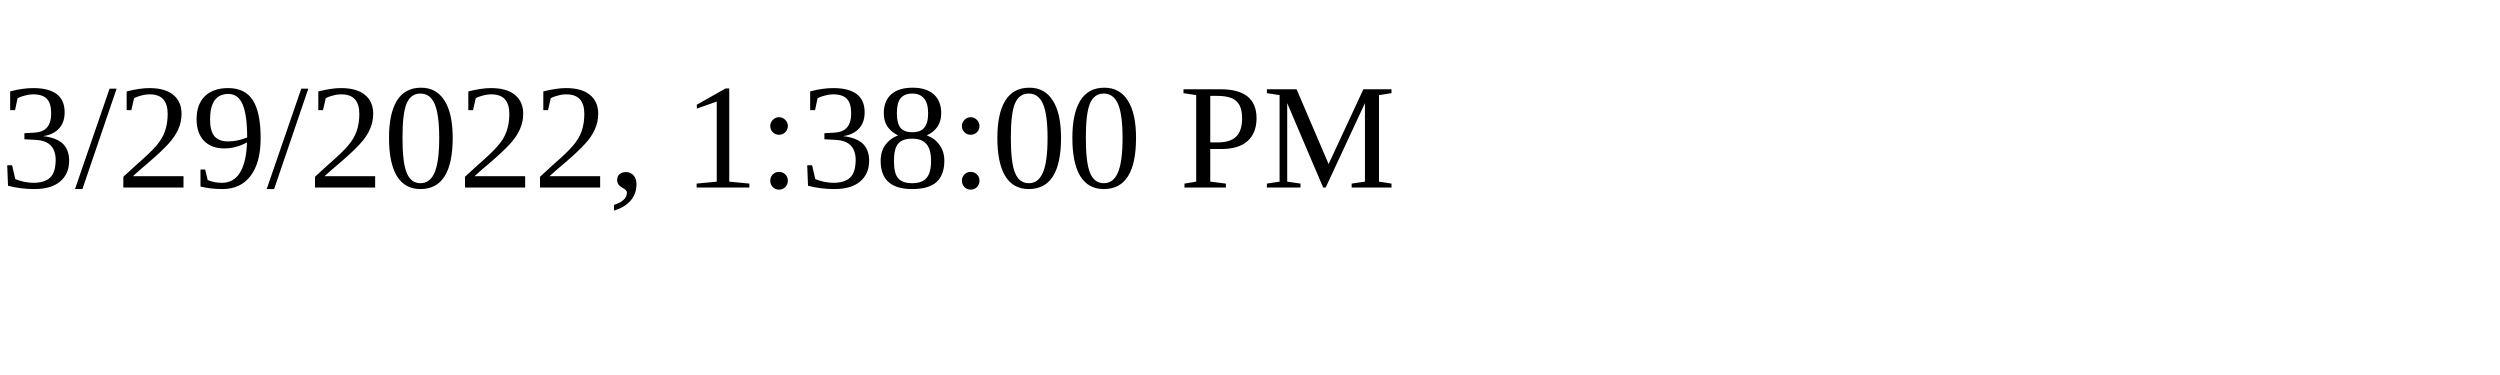
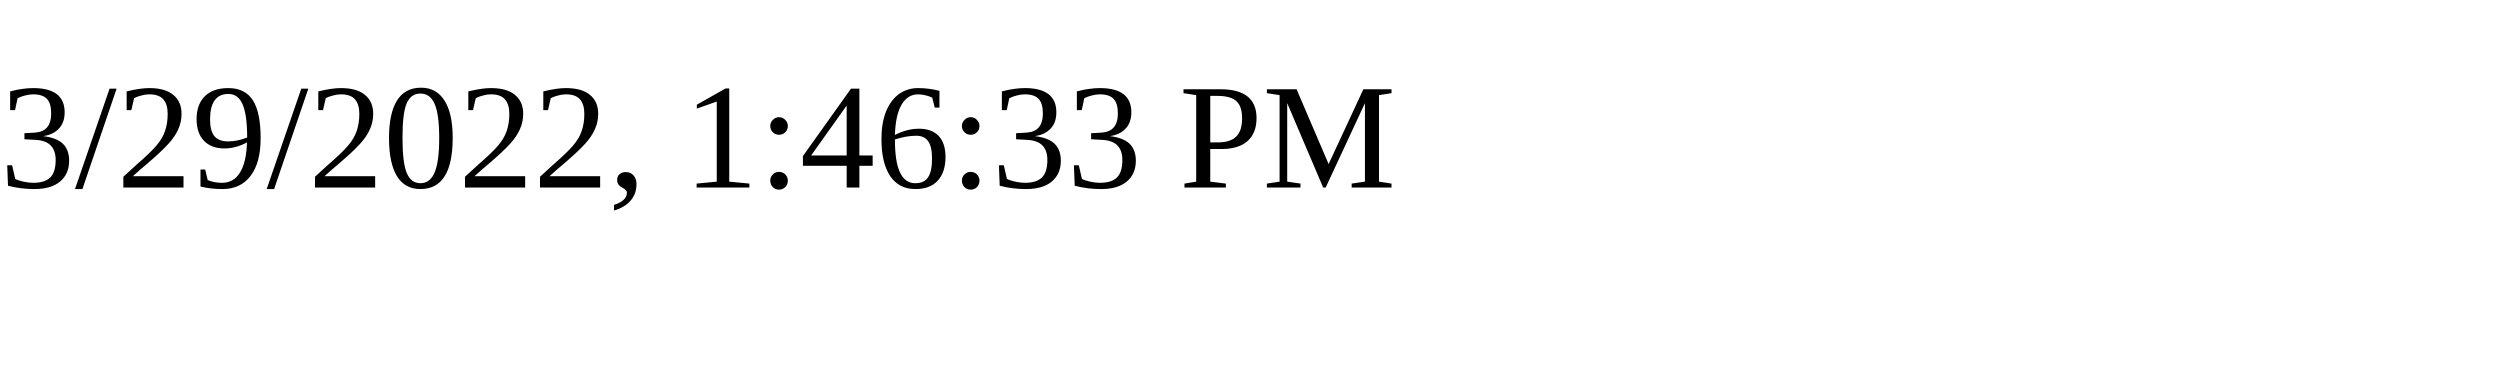
<svg xmlns="http://www.w3.org/2000/svg" height="30" width="200">
-   <text x="0" y="15">3/29/2022, 1:38:00 PM</text>
+   <text x="0" y="15">3/29/2022, 1:46:33 PM</text>
</svg>
